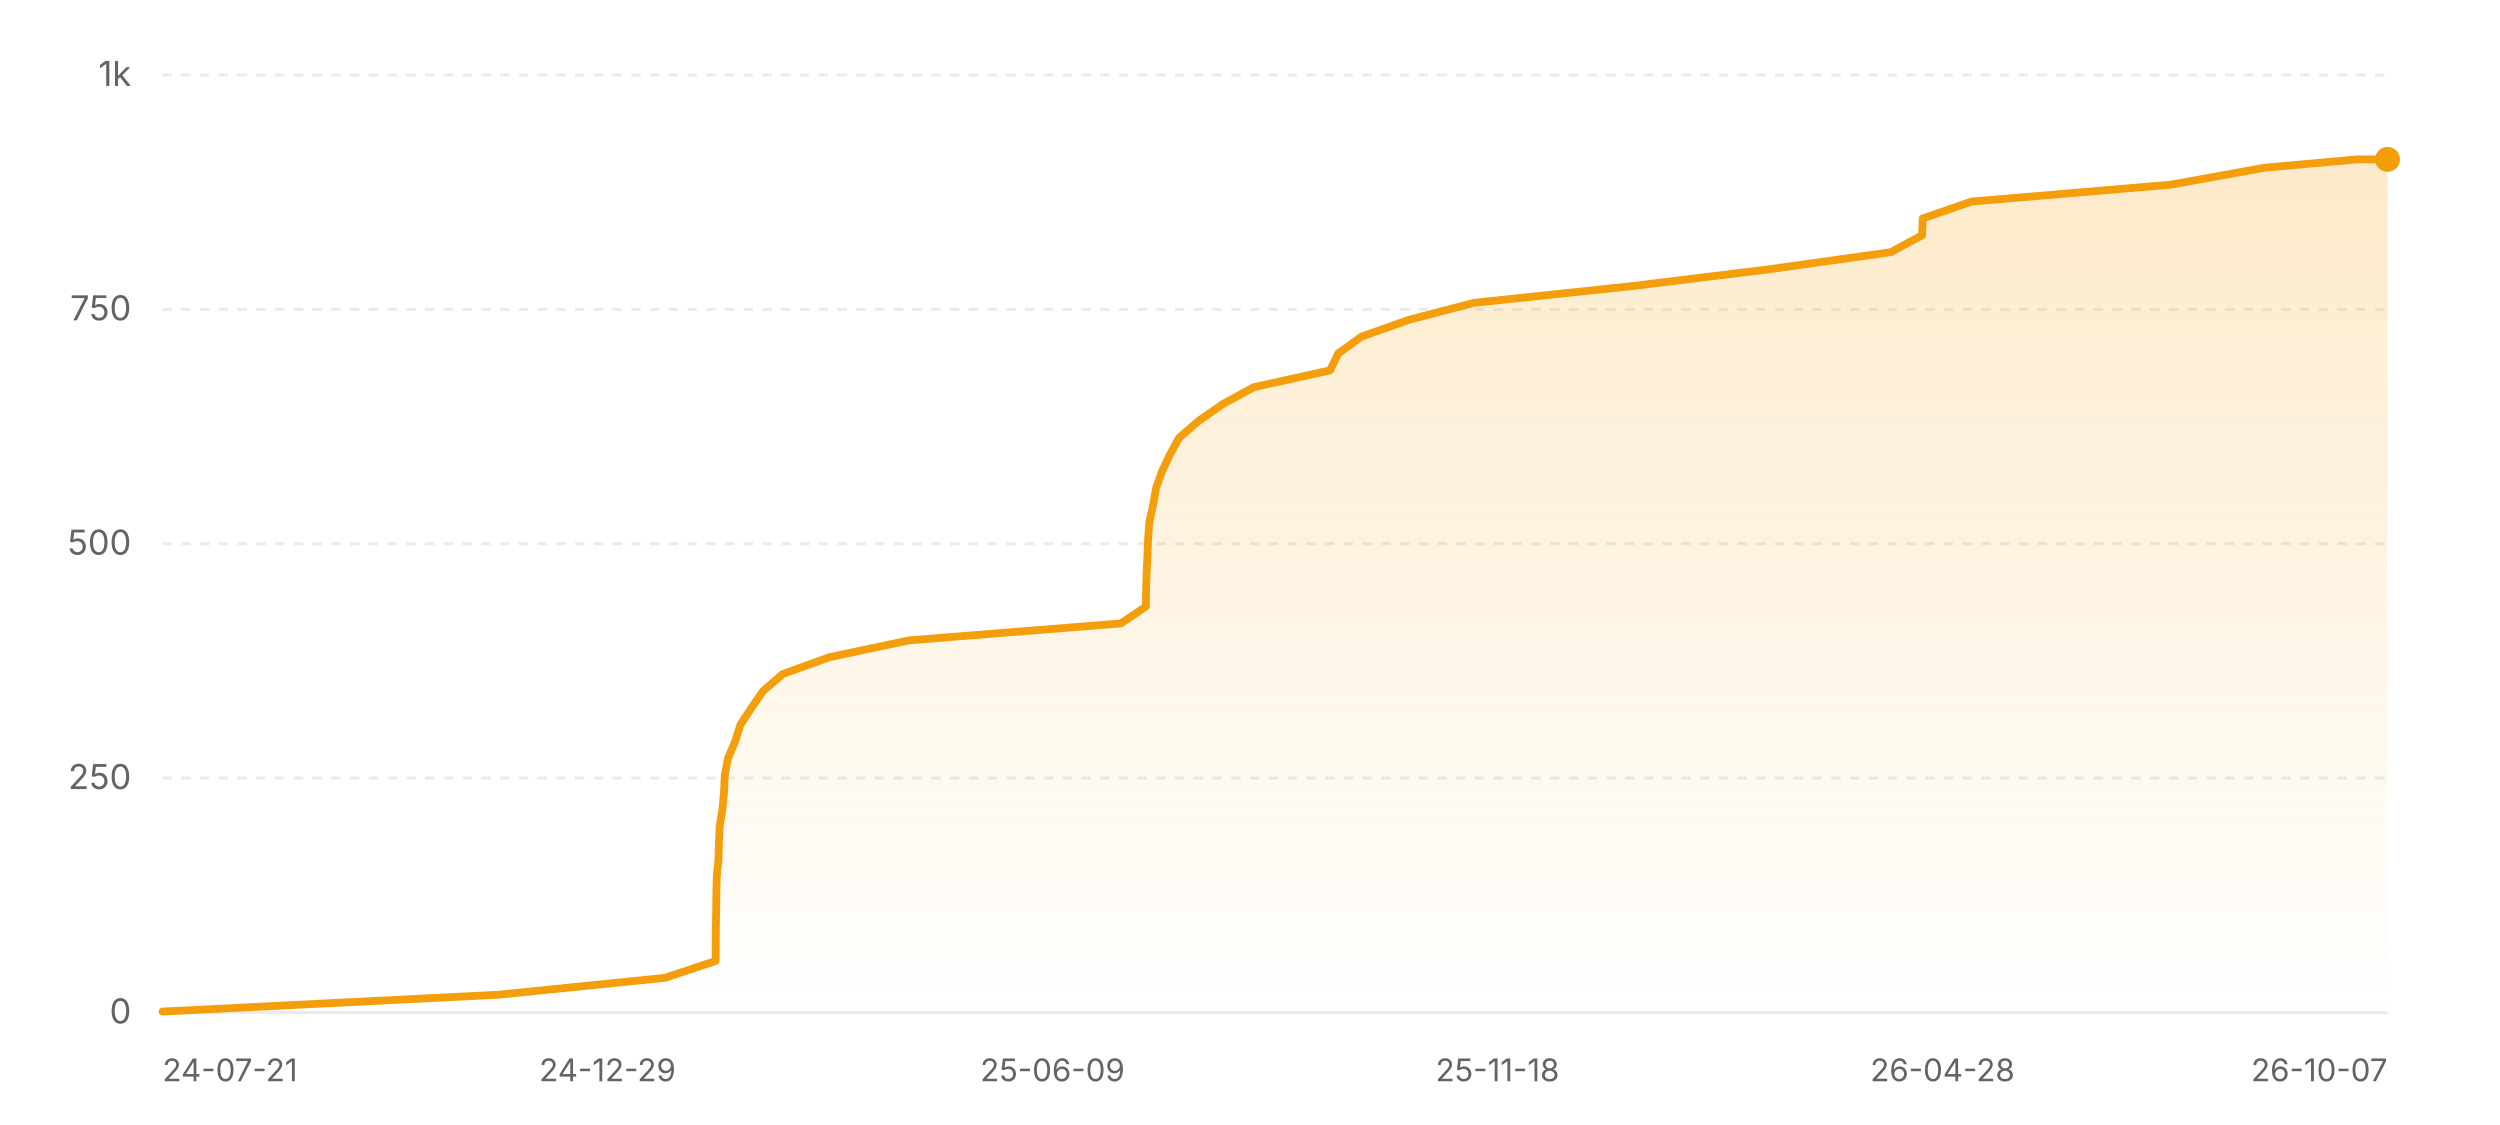
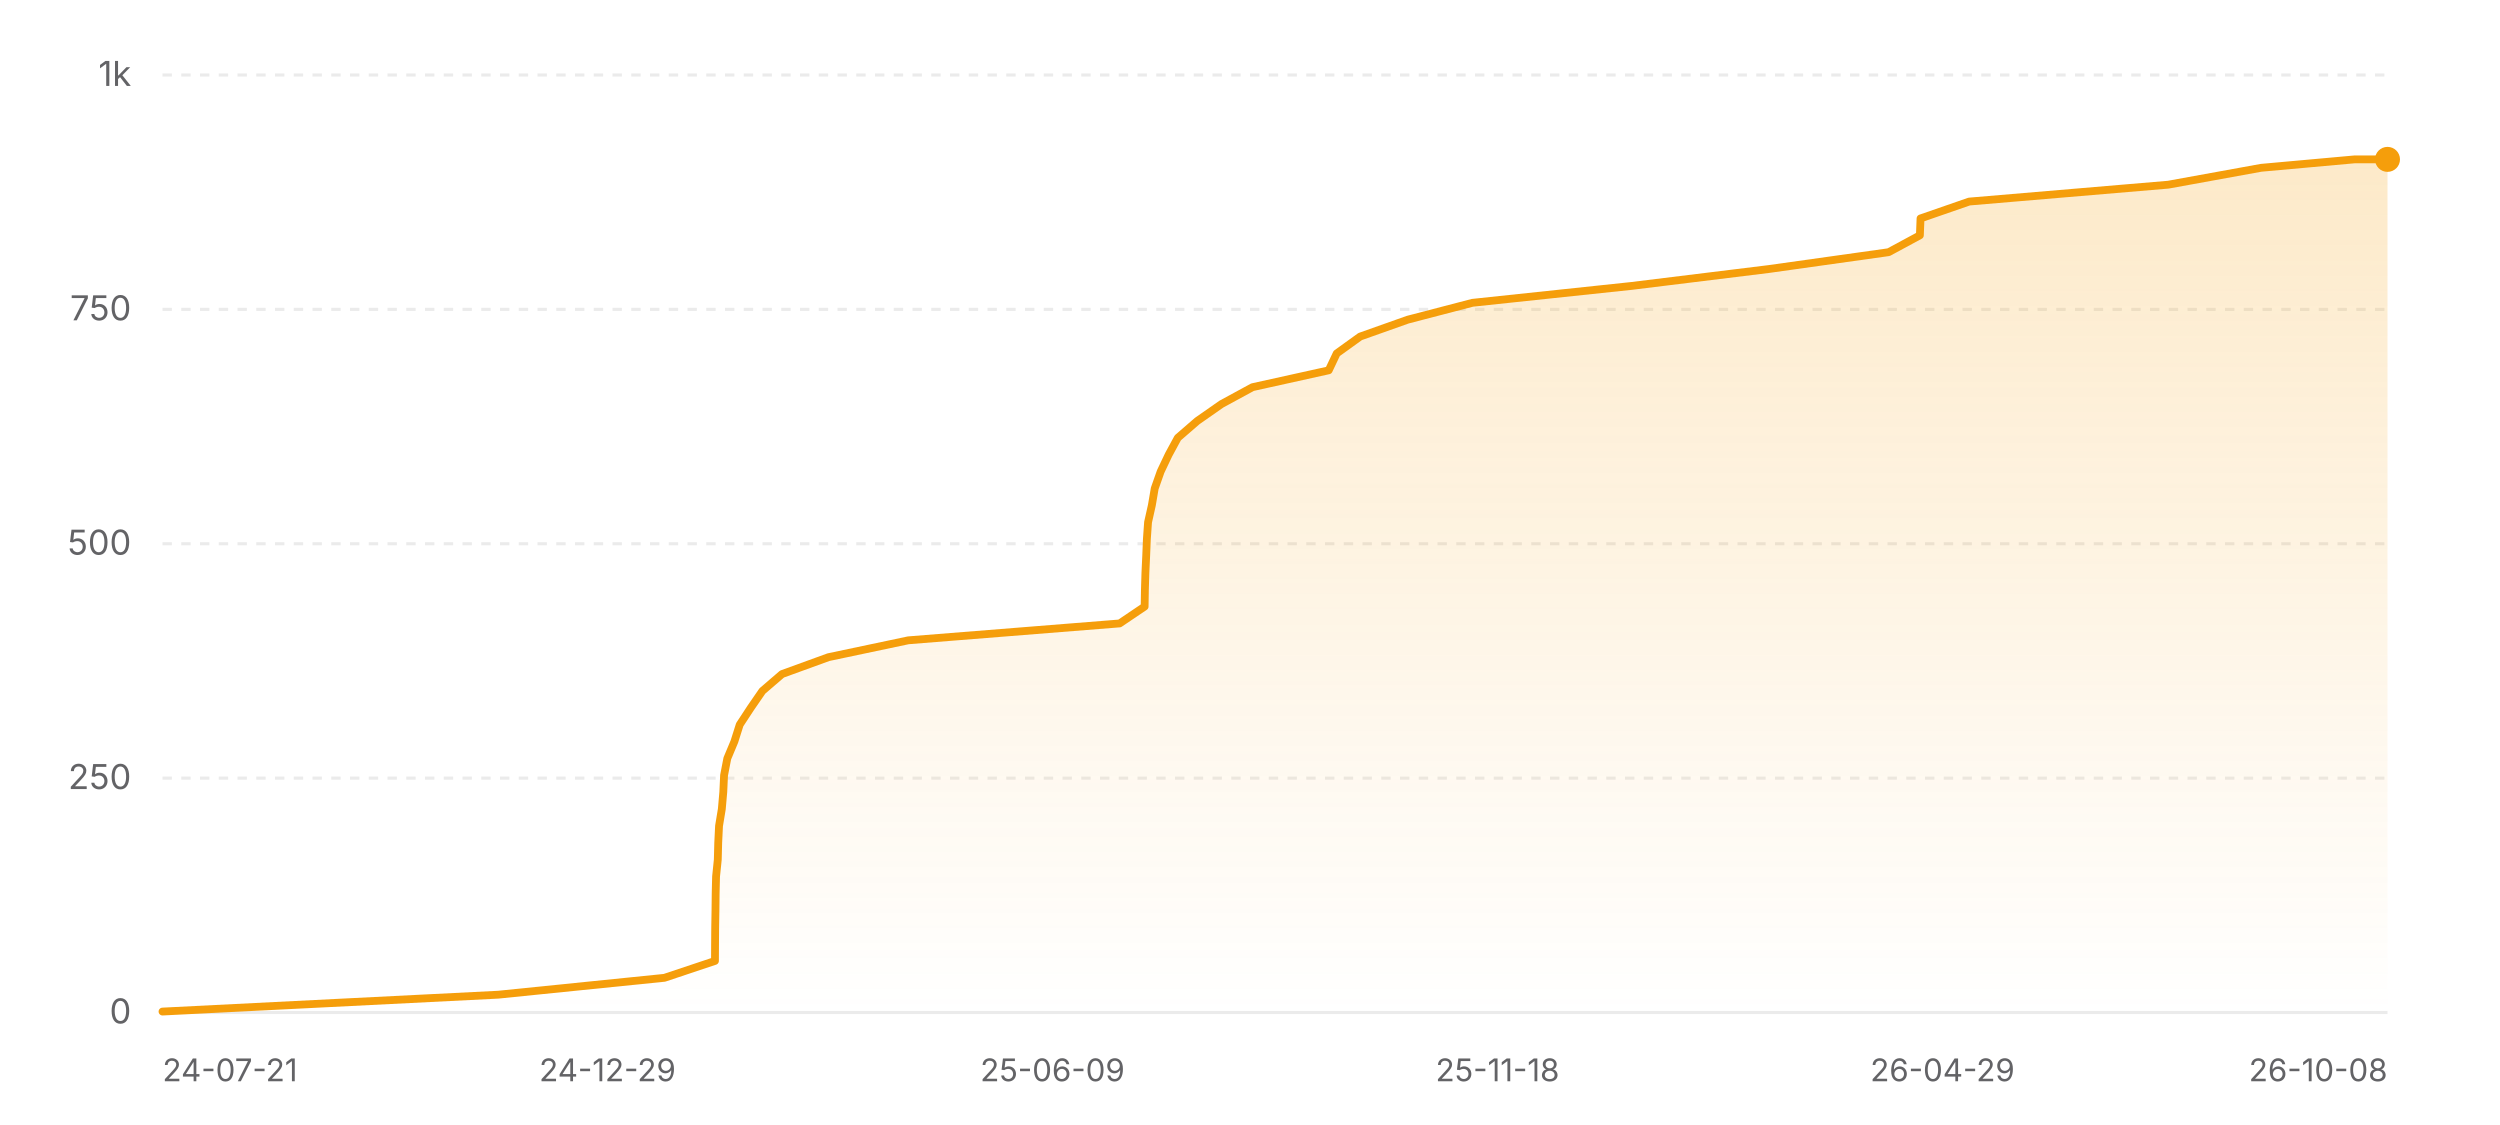
<svg xmlns="http://www.w3.org/2000/svg" width="800" height="360" viewBox="0 0 800 360" role="img" aria-label="Star history of nicejade/wealth-tracker">
  <defs>
    <linearGradient id="area-light" x1="0" y1="0" x2="0" y2="1">
      <stop offset="0%" stop-color="#f59e0b" stop-opacity="0.22" />
      <stop offset="100%" stop-color="#f59e0b" stop-opacity="0" />
    </linearGradient>
  </defs>
  <line x1="52" y1="324" x2="764" y2="324" stroke="rgba(0,0,0,0.08)" stroke-width="1" />
  <text x="42" y="327.5" text-anchor="end" font-size="11" fill="#636366" font-family="ui-sans-serif, system-ui, -apple-system, BlinkMacSystemFont, 'Segoe UI', sans-serif">0</text>
  <line x1="52" y1="249" x2="764" y2="249" stroke="rgba(0,0,0,0.08)" stroke-width="1" stroke-dasharray="3 3" />
  <text x="42" y="252.5" text-anchor="end" font-size="11" fill="#636366" font-family="ui-sans-serif, system-ui, -apple-system, BlinkMacSystemFont, 'Segoe UI', sans-serif">250</text>
  <line x1="52" y1="174" x2="764" y2="174" stroke="rgba(0,0,0,0.08)" stroke-width="1" stroke-dasharray="3 3" />
  <text x="42" y="177.5" text-anchor="end" font-size="11" fill="#636366" font-family="ui-sans-serif, system-ui, -apple-system, BlinkMacSystemFont, 'Segoe UI', sans-serif">500</text>
  <line x1="52" y1="99" x2="764" y2="99" stroke="rgba(0,0,0,0.08)" stroke-width="1" stroke-dasharray="3 3" />
  <text x="42" y="102.5" text-anchor="end" font-size="11" fill="#636366" font-family="ui-sans-serif, system-ui, -apple-system, BlinkMacSystemFont, 'Segoe UI', sans-serif">750</text>
  <line x1="52" y1="24" x2="764" y2="24" stroke="rgba(0,0,0,0.08)" stroke-width="1" stroke-dasharray="3 3" />
  <text x="42" y="27.5" text-anchor="end" font-size="11" fill="#636366" font-family="ui-sans-serif, system-ui, -apple-system, BlinkMacSystemFont, 'Segoe UI', sans-serif">1k</text>
-   <polygon fill="url(#area-light)" points="52,324 52,323.7 159.6,318.3 212.82,312.9 229.01,307.5 229.05,302.1 229.08,296.7 229.17,291.3 229.23,285.9 229.36,280.5 229.91,275.1 230.05,269.7 230.31,264.3 231.21,258.9 231.68,253.5 231.92,248.1 232.96,242.7 235.23,237.3 236.94,231.9 240.48,226.5 244.21,221.1 250.49,215.7 265.36,210.3 290.96,204.9 358.66,199.5 366.67,194.1 366.76,188.7 366.92,183.3 367.18,177.9 367.39,172.5 367.77,167.1 368.98,161.7 369.91,156.3 371.81,150.9 374.37,145.5 377.31,140.1 383.55,134.7 391.29,129.3 401.23,123.9 425.66,118.5 428.22,113.1 435.72,107.7 450.96,102.3 471.7,96.9 522.67,91.5 566.59,86.1 605.05,80.7 615.06,75.3 615.27,69.9 630.86,64.5 694.64,59.1 724.39,53.7 754.32,51 764,51 764,324" />
-   <polyline fill="none" stroke="#f59e0b" stroke-width="2.5" stroke-linecap="round" stroke-linejoin="round" points="52,323.7 159.6,318.3 212.82,312.9 229.01,307.5 229.05,302.1 229.08,296.7 229.17,291.3 229.23,285.9 229.36,280.5 229.91,275.1 230.05,269.7 230.31,264.3 231.21,258.9 231.68,253.5 231.92,248.1 232.96,242.7 235.23,237.3 236.94,231.9 240.48,226.5 244.21,221.1 250.49,215.7 265.36,210.3 290.96,204.9 358.66,199.5 366.67,194.1 366.76,188.7 366.92,183.3 367.18,177.9 367.39,172.5 367.77,167.1 368.98,161.7 369.91,156.3 371.81,150.9 374.37,145.5 377.31,140.1 383.55,134.7 391.29,129.3 401.23,123.9 425.66,118.5 428.22,113.1 435.72,107.7 450.96,102.3 471.7,96.9 522.67,91.5 566.59,86.1 605.05,80.7 615.06,75.3 615.27,69.9 630.86,64.5 694.64,59.1 724.39,53.7 754.32,51 764,51" />
+   <polygon fill="url(#area-light)" points="52,324 52,323.7 159.46,318.3 212.62,312.9 228.79,307.5 228.82,302.1 228.86,296.7 228.95,291.3 229.01,285.9 229.14,280.5 229.69,275.1 229.83,269.7 230.09,264.3 230.98,258.9 231.45,253.5 231.7,248.1 232.74,242.7 235,237.3 236.71,231.9 240.25,226.5 243.97,221.1 250.25,215.7 265.1,210.3 290.66,204.9 358.28,199.5 366.28,194.1 366.37,188.7 366.53,183.3 366.78,177.9 367,172.5 367.38,167.1 368.59,161.7 369.51,156.3 371.41,150.9 373.97,145.5 376.9,140.1 383.14,134.7 390.87,129.3 400.8,123.9 425.19,118.5 427.75,113.1 435.25,107.7 450.46,102.3 471.17,96.9 522.08,91.5 565.95,86.1 604.36,80.7 614.36,75.3 614.57,69.9 630.14,64.5 693.84,59.1 723.55,53.7 753.45,51 764,51 764,324" />
+   <polyline fill="none" stroke="#f59e0b" stroke-width="2.5" stroke-linecap="round" stroke-linejoin="round" points="52,323.7 159.46,318.3 212.62,312.9 228.79,307.5 228.82,302.1 228.86,296.7 228.95,291.3 229.01,285.9 229.14,280.5 229.69,275.1 229.83,269.7 230.09,264.3 230.98,258.9 231.45,253.5 231.7,248.1 232.74,242.7 235,237.3 236.71,231.9 240.25,226.5 243.97,221.1 250.25,215.7 265.1,210.3 290.66,204.9 358.28,199.5 366.28,194.1 366.37,188.7 366.53,183.3 366.78,177.9 367,172.5 367.38,167.1 368.59,161.7 369.51,156.3 371.41,150.9 373.97,145.5 376.9,140.1 383.14,134.7 390.87,129.3 400.8,123.9 425.19,118.5 427.75,113.1 435.25,107.7 450.46,102.3 471.17,96.9 522.08,91.5 565.95,86.1 604.36,80.7 614.36,75.3 614.57,69.9 630.14,64.5 693.84,59.1 723.55,53.7 753.45,51 764,51" />
  <circle cx="764" cy="51" r="4" fill="#f59e0b" />
  <text x="52" y="346" text-anchor="start" font-size="10" fill="#636366" font-family="ui-sans-serif, system-ui, -apple-system, BlinkMacSystemFont, 'Segoe UI', sans-serif">24-07-21</text>
  <text x="194.4" y="346" text-anchor="middle" font-size="10" fill="#636366" font-family="ui-sans-serif, system-ui, -apple-system, BlinkMacSystemFont, 'Segoe UI', sans-serif">24-12-29</text>
  <text x="336.8" y="346" text-anchor="middle" font-size="10" fill="#636366" font-family="ui-sans-serif, system-ui, -apple-system, BlinkMacSystemFont, 'Segoe UI', sans-serif">25-06-09</text>
  <text x="479.2" y="346" text-anchor="middle" font-size="10" fill="#636366" font-family="ui-sans-serif, system-ui, -apple-system, BlinkMacSystemFont, 'Segoe UI', sans-serif">25-11-18</text>
-   <text x="621.6" y="346" text-anchor="middle" font-size="10" fill="#636366" font-family="ui-sans-serif, system-ui, -apple-system, BlinkMacSystemFont, 'Segoe UI', sans-serif">26-04-28</text>
-   <text x="764" y="346" text-anchor="end" font-size="10" fill="#636366" font-family="ui-sans-serif, system-ui, -apple-system, BlinkMacSystemFont, 'Segoe UI', sans-serif">26-10-07</text>
+   <text x="621.6" y="346" text-anchor="middle" font-size="10" fill="#636366" font-family="ui-sans-serif, system-ui, -apple-system, BlinkMacSystemFont, 'Segoe UI', sans-serif">26-04-29</text>
+   <text x="764" y="346" text-anchor="end" font-size="10" fill="#636366" font-family="ui-sans-serif, system-ui, -apple-system, BlinkMacSystemFont, 'Segoe UI', sans-serif">26-10-08</text>
</svg>
